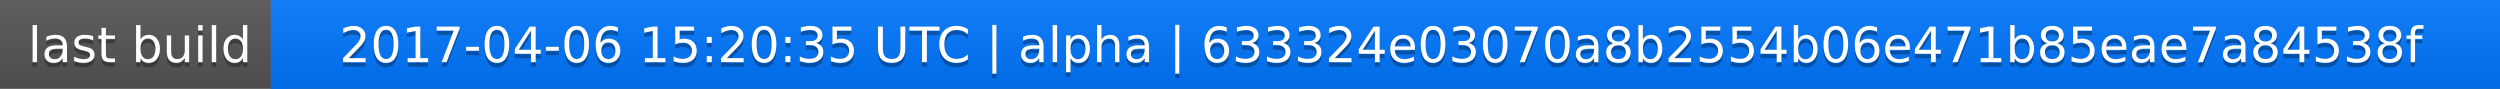
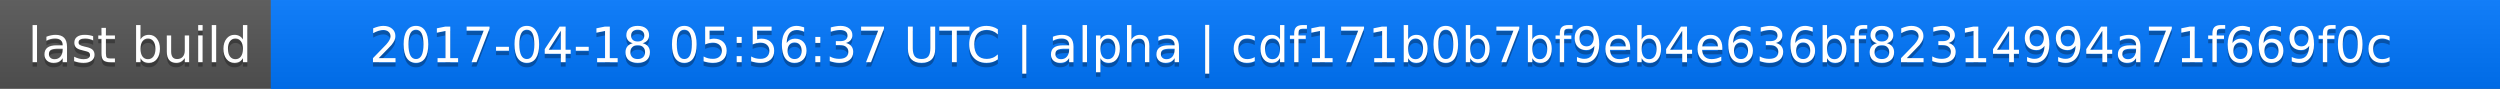
<svg xmlns="http://www.w3.org/2000/svg" width="563" height="20">
  <linearGradient id="a" x2="0" y2="100%">
    <stop offset="0" stop-color="#bbb" stop-opacity=".1" />
    <stop offset="1" stop-opacity=".1" />
  </linearGradient>
  <rect rx="0" width="563" height="20" fill="#555" />
  <rect rx="0" x="61" width="502" height="20" fill="#07f" />
  <path fill="#07f" d="M61 0h4v20h-4z" />
  <rect rx="0" width="563" height="20" fill="url(#a)" />
  <g fill="#fff" text-anchor="middle" font-family="DejaVu Sans,Verdana,Geneva,sans-serif" font-size="11">
    <text x="31.5" y="15" fill="#010101" fill-opacity=".3">last build</text>
    <text x="31.5" y="14">last build</text>
-     <text x="311" y="15" fill="#010101" fill-opacity=".3">2017-04-06 15:20:35 UTC | alpha | 633324e03070a8b2554b06e471b85eae7a84538f</text>
-     <text x="311" y="14">2017-04-06 15:20:35 UTC | alpha | 633324e03070a8b2554b06e471b85eae7a84538f</text>
+     <text x="311" y="15" fill="#010101" fill-opacity=".3">2017-04-18 05:56:37 UTC | alpha | cdf171b0b7bf9eb4e636bf82314994a71f669f0c</text>
+     <text x="311" y="14">2017-04-18 05:56:37 UTC | alpha | cdf171b0b7bf9eb4e636bf82314994a71f669f0c</text>
  </g>
</svg>
